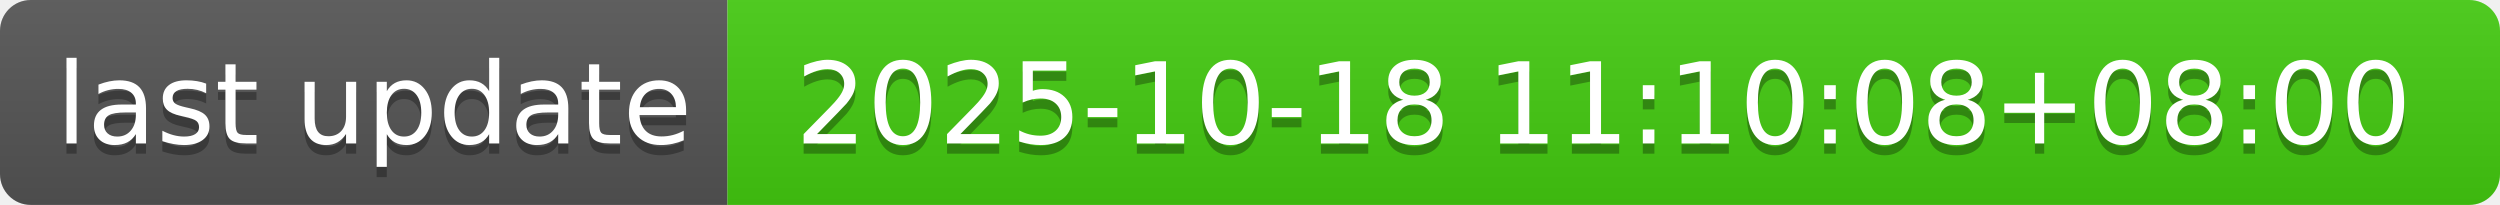
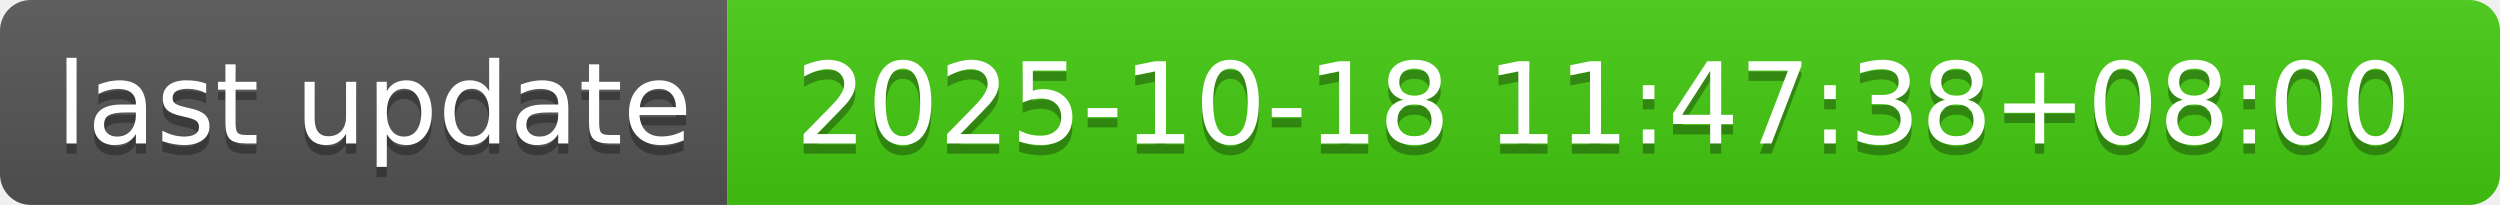
- <svg xmlns="http://www.w3.org/2000/svg" width="244" height="20" role="img" aria-label="last update: 2025-10-18 11:10:08+08:00">
+ <svg xmlns="http://www.w3.org/2000/svg" width="244" height="20" role="img" aria-label="last update: 2025-10-18 11:47:38+08:00">
  <linearGradient id="s" x2="0" y2="100%">
    <stop offset="0" stop-color="#bbb" stop-opacity=".1" />
    <stop offset="1" stop-opacity=".1" />
  </linearGradient>
  <clipPath id="r">
    <rect width="244" height="20" rx="3" fill="#fff" />
  </clipPath>
  <g clip-path="url(#r)">
    <rect width="71" height="20" fill="#555" />
    <rect x="71" width="173" height="20" fill="#4c1" />
    <rect width="244" height="20" fill="url(#s)" />
  </g>
  <g fill="#fff" text-anchor="middle" font-family="Verdana,Geneva,DejaVu Sans,sans-serif" text-rendering="geometricPrecision" font-size="110">
    <text aria-hidden="true" x="365" y="150" fill="#010101" fill-opacity=".3" transform="scale(.1)" textLength="610">last update</text>
    <text x="365" y="140" transform="scale(.1)" fill="#fff" textLength="610">last update</text>
-     <text aria-hidden="true" x="1565" y="150" fill="#010101" fill-opacity=".3" transform="scale(.1)" textLength="1630">2025-10-18 11:10:08+08:00</text>
-     <text x="1565" y="140" transform="scale(.1)" fill="#fff" textLength="1630">2025-10-18 11:10:08+08:00</text>
+     <text aria-hidden="true" x="1565" y="150" fill="#010101" fill-opacity=".3" transform="scale(.1)" textLength="1630">2025-10-18 11:47:38+08:00</text>
+     <text x="1565" y="140" transform="scale(.1)" fill="#fff" textLength="1630">2025-10-18 11:47:38+08:00</text>
  </g>
</svg>
